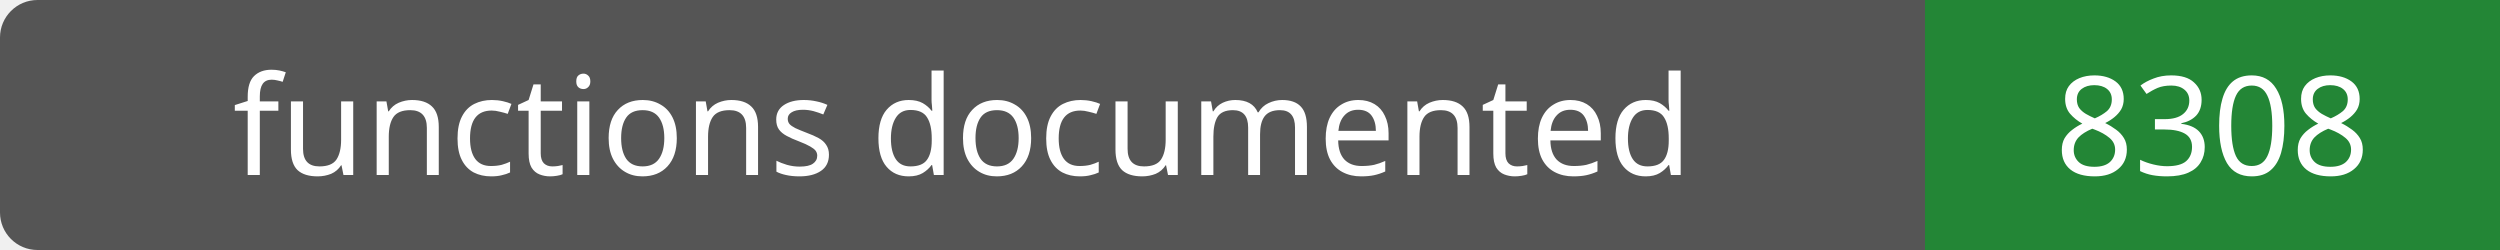
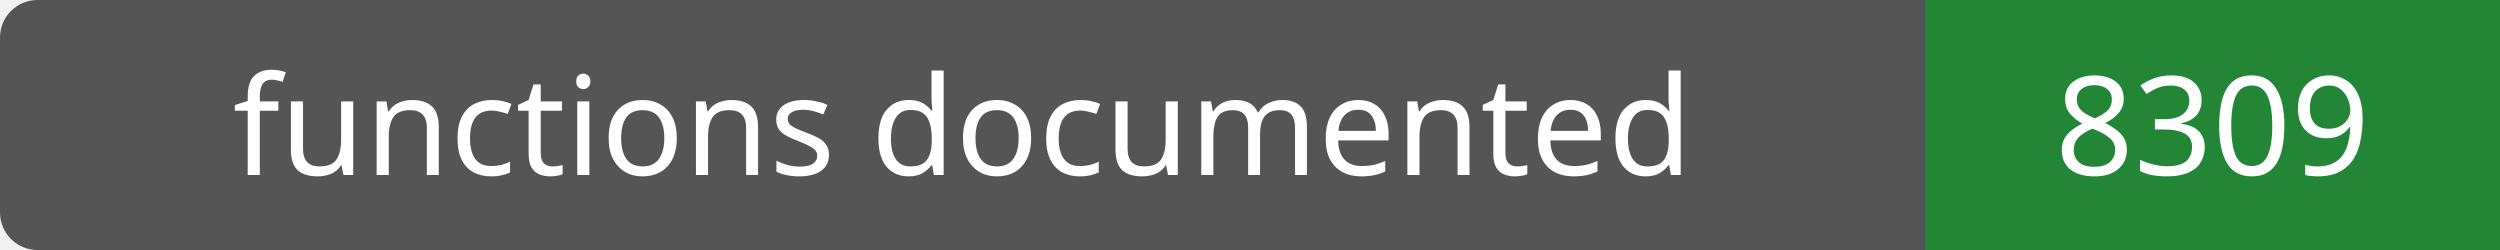
- <svg xmlns="http://www.w3.org/2000/svg" width="200" height="20" role="img" aria-label="functions documented: 8308">
+ <svg xmlns="http://www.w3.org/2000/svg" width="200" height="20" role="img" aria-label="functions documented: 8309">
  <rect width="200" height="20" rx="3" fill="#555" />
  <path fill="#238636" d="M154 0h46v20H154z" />
  <g fill="#fff" text-anchor="middle" font-family="Verdana,sans-serif" font-size="11">
    <text x="77.0" y="14">functions documented</text>
-     <text x="177.0" y="14">8308</text>
+     <text x="177.0" y="14">8309</text>
  </g>
</svg>
